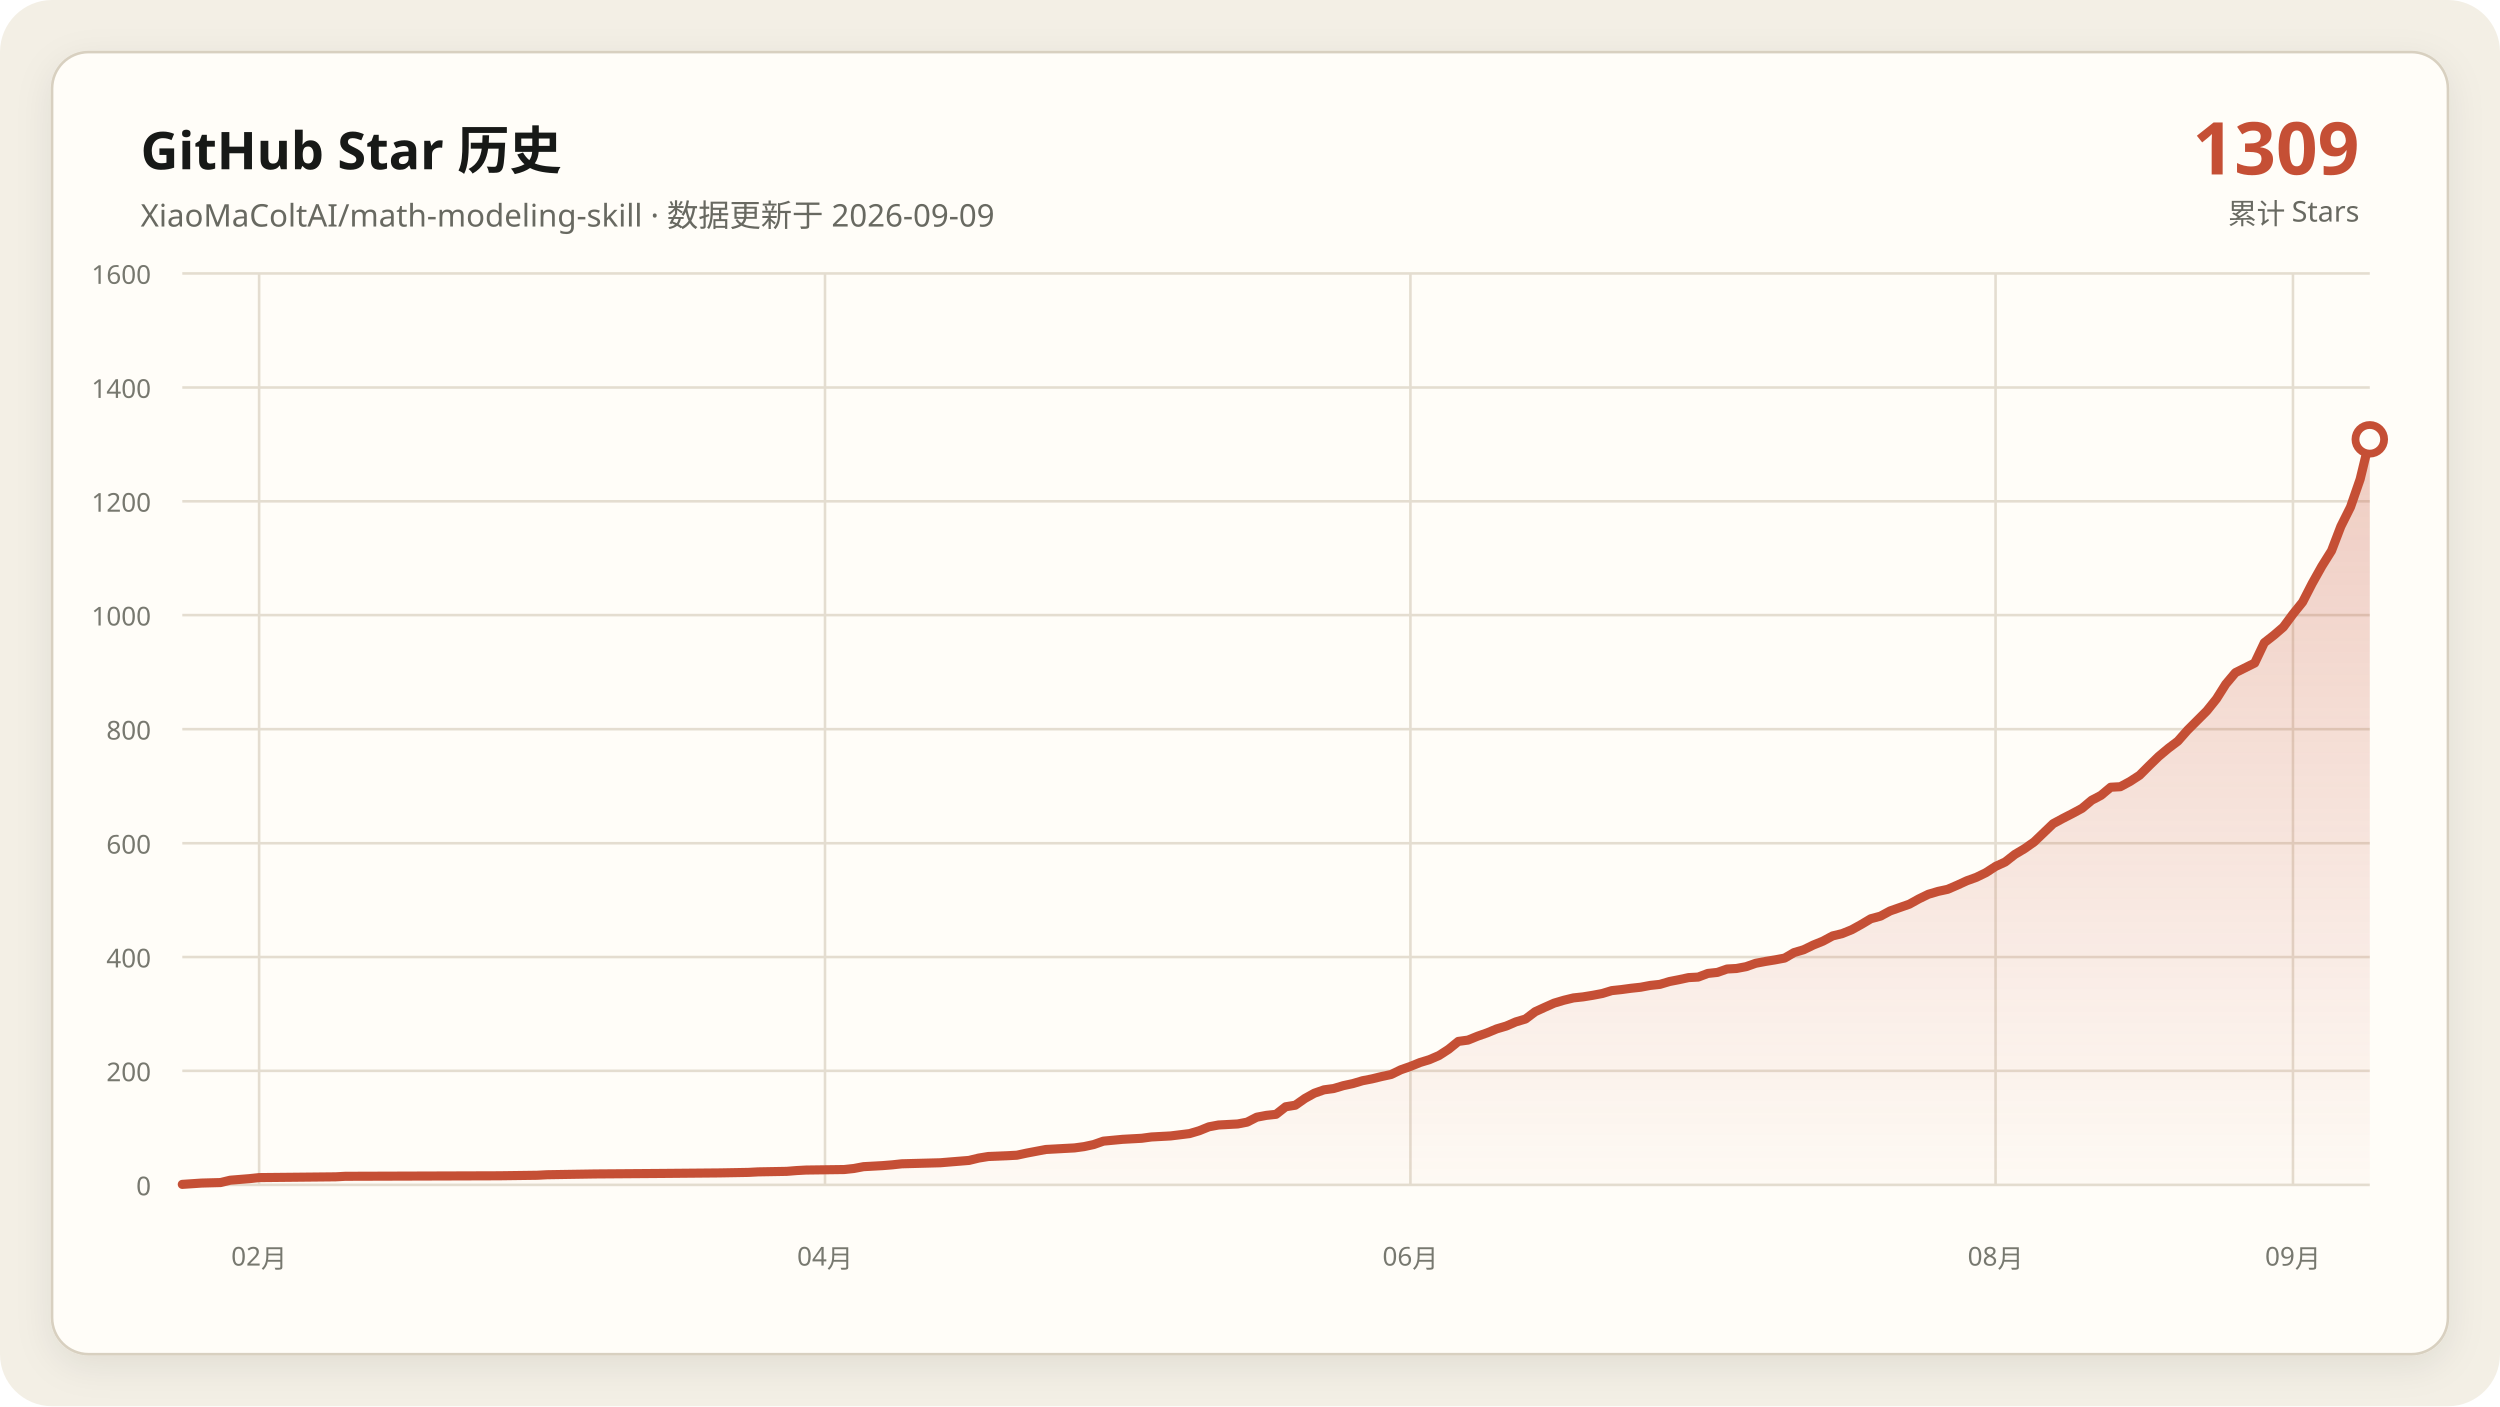
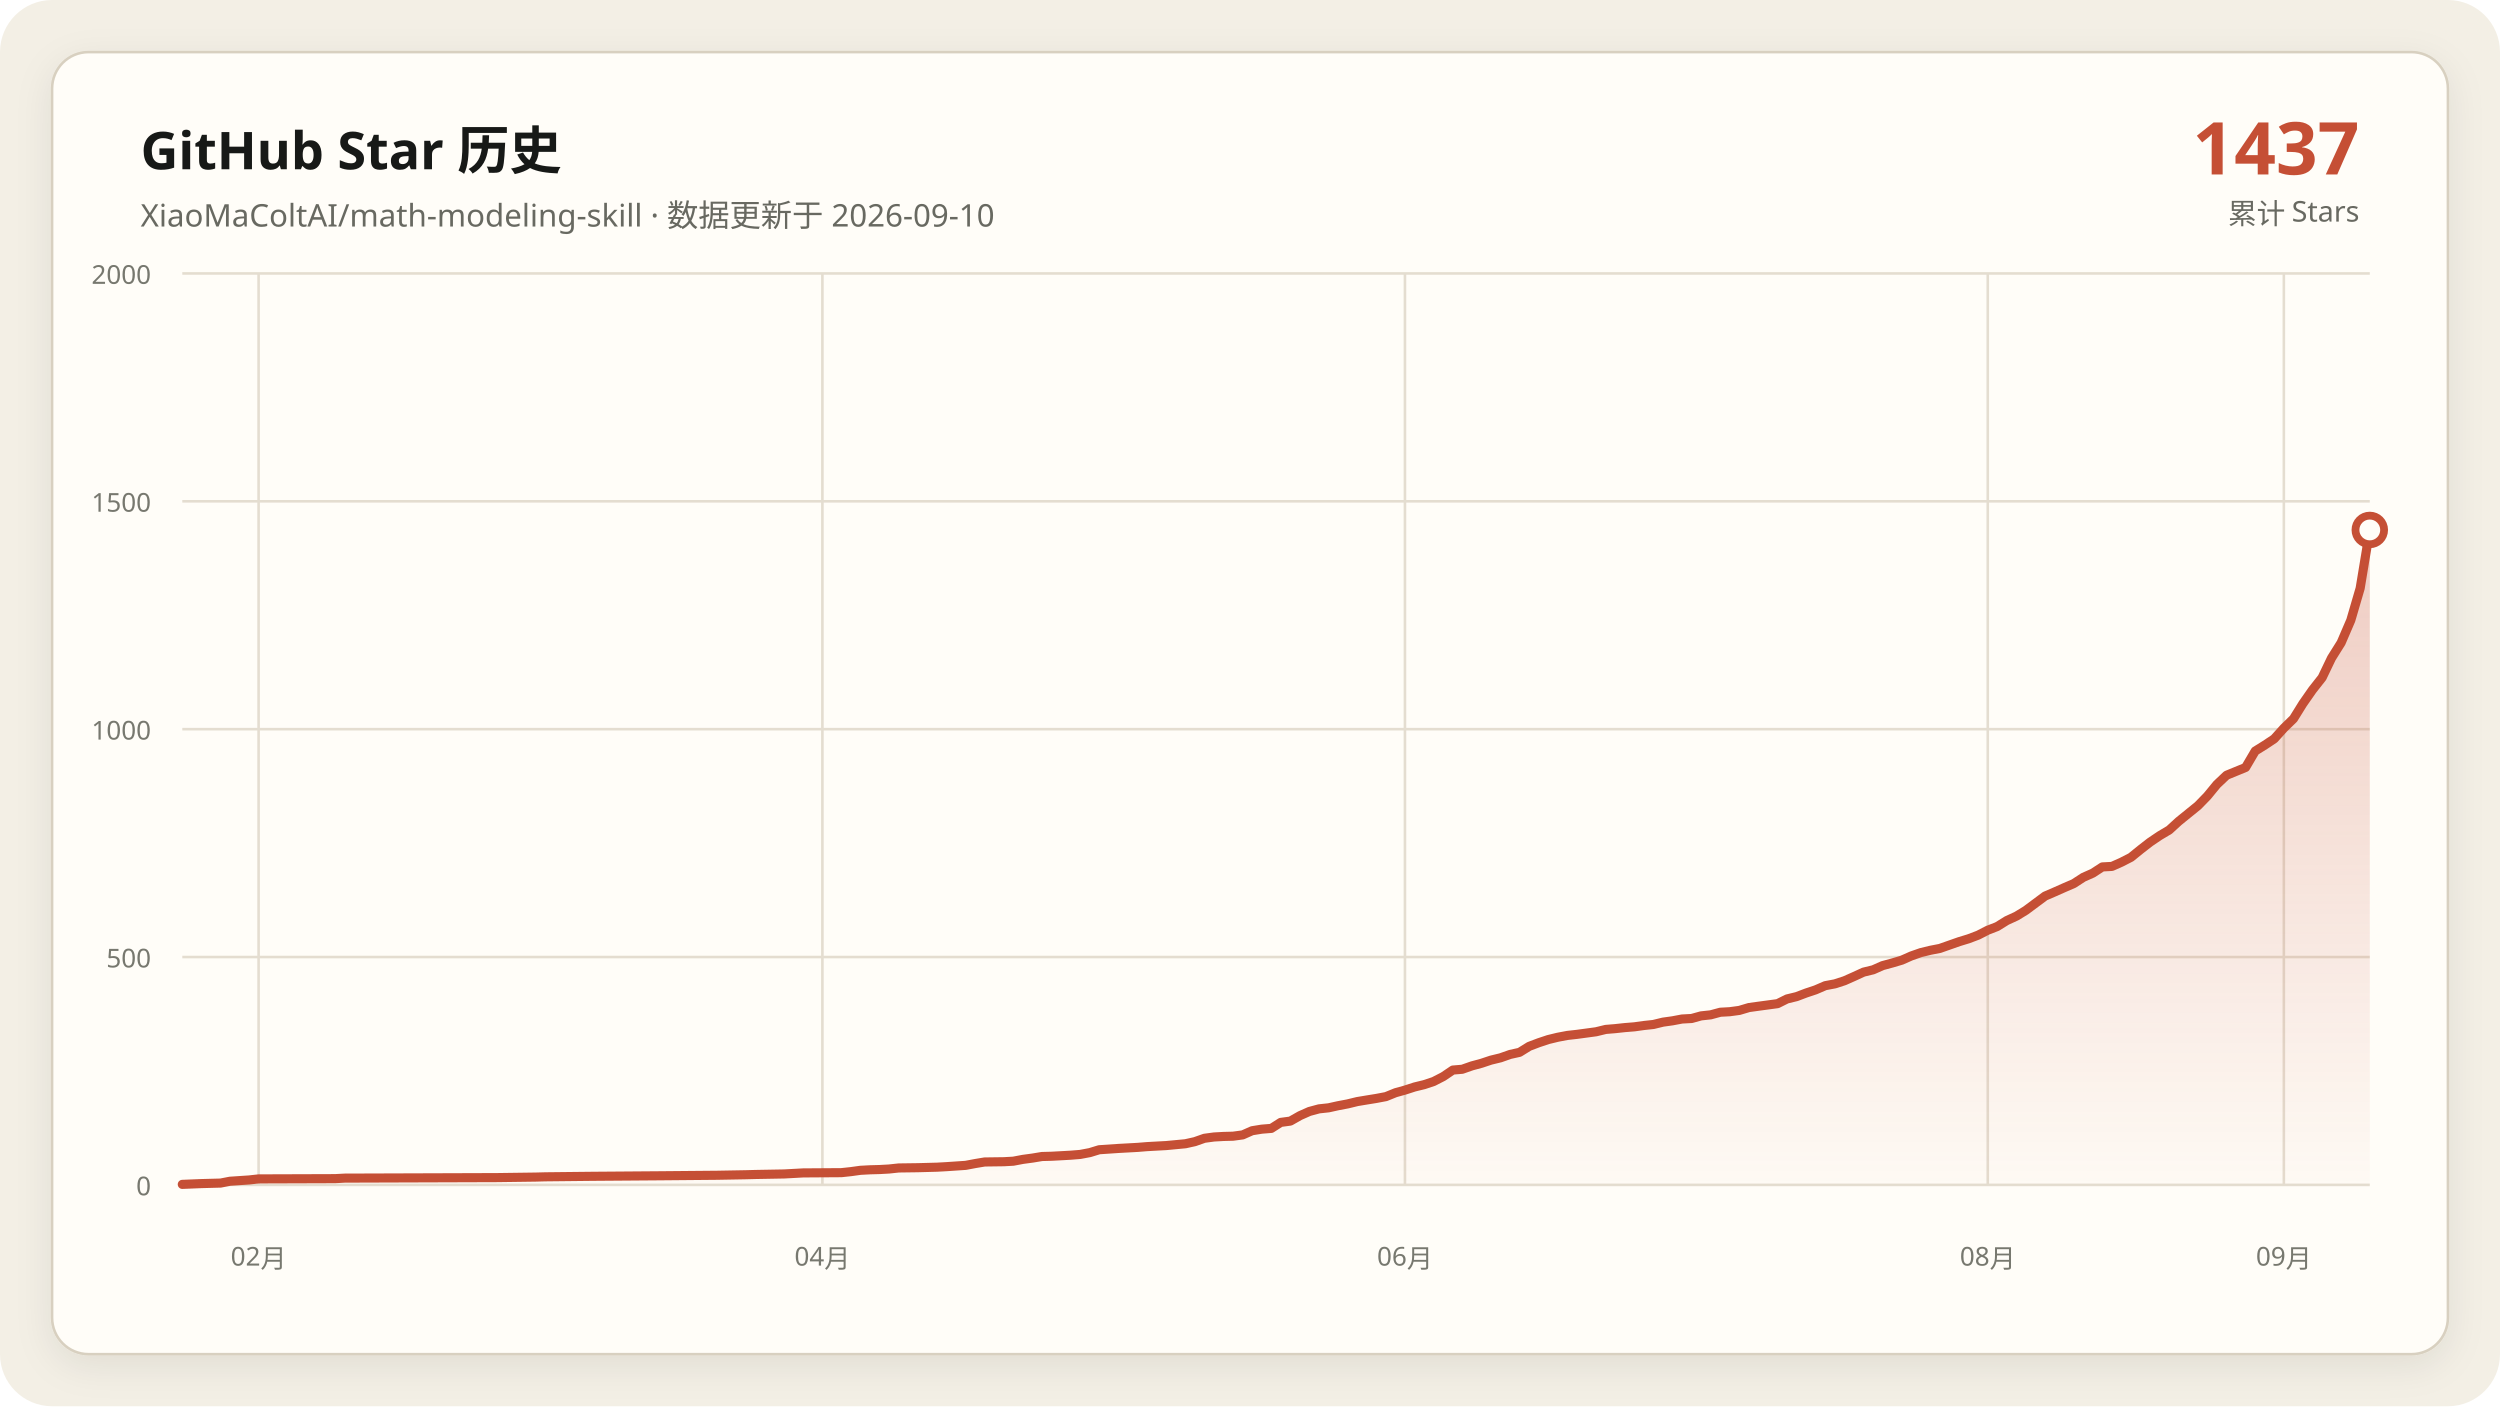
- <svg xmlns="http://www.w3.org/2000/svg" data-y-max="1600" viewBox="0 0 960 540" role="img" aria-labelledby="title desc">
+ <svg xmlns="http://www.w3.org/2000/svg" data-y-max="2000" viewBox="0 0 960 540" role="img" aria-labelledby="title desc">
  <defs>
    <linearGradient id="area" x1="0" y1="0" x2="0" y2="1">
      <stop offset="0" stop-color="#c54f35" stop-opacity=".28" />
      <stop offset="1" stop-color="#c54f35" stop-opacity=".02" />
    </linearGradient>
    <filter id="shadow" x="-10%" y="-10%" width="120%" height="120%">
      <feDropShadow dx="0" dy="4" stdDeviation="7" flood-color="#171917" flood-opacity=".08" />
    </filter>
  </defs>
  <rect width="960" height="540" rx="20" fill="#f3efe5" />
  <rect x="20" y="20" width="920" height="500" rx="14" fill="#fffdf8" stroke="#d8d0c0" filter="url(#shadow)" />
  <g font-family="Segoe UI, Microsoft YaHei, sans-serif">
    <text x="54" y="65" fill="#171917" font-size="20" font-weight="700">GitHub Star 历史</text>
-     <text x="54" y="87" fill="#686961" font-size="12">XiaoMaColtAI/math-modeling-skill · 数据更新于 2026-09-09</text>
-     <text x="906" y="67" fill="#c54f35" font-size="28" font-weight="750" text-anchor="end">1309</text>
+     <text x="54" y="87" fill="#686961" font-size="12">XiaoMaColtAI/math-modeling-skill · 数据更新于 2026-09-10</text>
+     <text x="906" y="67" fill="#c54f35" font-size="28" font-weight="750" text-anchor="end">1437</text>
    <text x="906" y="86" fill="#686961" font-size="11" text-anchor="end">累计 Stars</text>
    <g fill="#77786f" font-size="10">
      <path d="M70 455.0H910" fill="none" stroke="#e4ddd0" stroke-width="1" />
      <text data-y-tick="true" x="58" y="459.0" text-anchor="end">0</text>
-       <path d="M70 411.2H910" fill="none" stroke="#e4ddd0" stroke-width="1" />
-       <text data-y-tick="true" x="58" y="415.2" text-anchor="end">200</text>
      <path d="M70 367.5H910" fill="none" stroke="#e4ddd0" stroke-width="1" />
-       <text data-y-tick="true" x="58" y="371.5" text-anchor="end">400</text>
-       <path d="M70 323.8H910" fill="none" stroke="#e4ddd0" stroke-width="1" />
-       <text data-y-tick="true" x="58" y="327.8" text-anchor="end">600</text>
+       <text data-y-tick="true" x="58" y="371.5" text-anchor="end">500</text>
      <path d="M70 280.0H910" fill="none" stroke="#e4ddd0" stroke-width="1" />
-       <text data-y-tick="true" x="58" y="284.0" text-anchor="end">800</text>
-       <path d="M70 236.2H910" fill="none" stroke="#e4ddd0" stroke-width="1" />
-       <text data-y-tick="true" x="58" y="240.2" text-anchor="end">1000</text>
+       <text data-y-tick="true" x="58" y="284.0" text-anchor="end">1000</text>
      <path d="M70 192.5H910" fill="none" stroke="#e4ddd0" stroke-width="1" />
-       <text data-y-tick="true" x="58" y="196.5" text-anchor="end">1200</text>
-       <path d="M70 148.8H910" fill="none" stroke="#e4ddd0" stroke-width="1" />
-       <text data-y-tick="true" x="58" y="152.8" text-anchor="end">1400</text>
+       <text data-y-tick="true" x="58" y="196.5" text-anchor="end">1500</text>
      <path d="M70 105.0H910" fill="none" stroke="#e4ddd0" stroke-width="1" />
-       <text data-y-tick="true" x="58" y="109.0" text-anchor="end">1600</text>
-       <path d="M99.5 105V455" fill="none" stroke="#e4ddd0" stroke-width="1" />
-       <text x="99.5" y="486" text-anchor="middle">02月</text>
-       <path d="M316.8 105V455" fill="none" stroke="#e4ddd0" stroke-width="1" />
-       <text x="316.8" y="486" text-anchor="middle">04月</text>
-       <path d="M541.6 105V455" fill="none" stroke="#e4ddd0" stroke-width="1" />
-       <text x="541.6" y="486" text-anchor="middle">06月</text>
-       <path d="M766.3 105V455" fill="none" stroke="#e4ddd0" stroke-width="1" />
-       <text x="766.3" y="486" text-anchor="middle">08月</text>
-       <path d="M880.5 105V455" fill="none" stroke="#e4ddd0" stroke-width="1" />
-       <text x="880.5" y="486" text-anchor="middle">09月</text>
+       <text data-y-tick="true" x="58" y="109.0" text-anchor="end">2000</text>
+       <path d="M99.3 105V455" fill="none" stroke="#e4ddd0" stroke-width="1" />
+       <text x="99.3" y="486" text-anchor="middle">02月</text>
+       <path d="M315.8 105V455" fill="none" stroke="#e4ddd0" stroke-width="1" />
+       <text x="315.8" y="486" text-anchor="middle">04月</text>
+       <path d="M539.5 105V455" fill="none" stroke="#e4ddd0" stroke-width="1" />
+       <text x="539.5" y="486" text-anchor="middle">06月</text>
+       <path d="M763.3 105V455" fill="none" stroke="#e4ddd0" stroke-width="1" />
+       <text x="763.3" y="486" text-anchor="middle">08月</text>
+       <path d="M877.0 105V455" fill="none" stroke="#e4ddd0" stroke-width="1" />
+       <text x="877.0" y="486" text-anchor="middle">09月</text>
    </g>
-     <polygon fill="url(#area)" points="70.0,455 70.0,454.8 77.4,454.3 84.7,454.1 88.4,453.2 95.8,452.6 99.5,452.2 128.9,451.9 132.6,451.7 191.6,451.5 206.3,451.3 210.0,451.1 228.4,450.8 254.2,450.6 276.3,450.4 287.4,450.2 291.1,450.0 302.1,449.8 305.8,449.5 309.5,449.3 324.2,449.1 327.9,448.7 331.6,448.0 335.3,447.8 338.9,447.6 342.6,447.3 346.3,446.9 353.7,446.7 361.1,446.5 364.7,446.2 372.1,445.6 375.8,444.7 379.5,444.1 386.8,443.8 390.5,443.6 394.2,442.8 397.9,442.1 401.6,441.4 405.3,441.2 408.9,441.0 412.6,440.8 416.3,440.3 420.0,439.5 423.7,438.2 431.1,437.5 438.4,437.1 442.1,436.6 445.8,436.4 449.5,436.2 456.8,435.3 460.5,434.2 464.2,432.7 467.9,432.0 471.6,431.8 475.3,431.6 478.9,430.9 482.6,429.0 486.3,428.3 490.0,427.9 493.7,425.0 497.4,424.4 501.1,421.8 504.7,419.8 508.4,418.5 512.1,418.0 515.8,416.9 519.5,416.1 523.2,415.0 526.8,414.3 530.5,413.4 534.2,412.6 537.9,410.8 541.6,409.5 545.3,408.0 548.9,406.9 552.6,405.3 556.3,402.9 560.0,399.9 563.7,399.4 567.4,397.9 571.1,396.6 574.7,395.1 578.4,394.0 582.1,392.4 585.8,391.3 589.5,388.5 593.2,386.8 596.8,385.2 600.5,384.1 604.2,383.2 607.9,382.8 611.6,382.2 615.3,381.5 618.9,380.4 622.6,380.0 626.3,379.5 630.0,379.1 633.7,378.4 637.4,378.0 641.1,376.9 644.7,376.2 648.4,375.4 652.1,375.2 655.8,373.8 659.5,373.4 663.2,372.1 666.8,371.9 670.5,371.2 674.2,369.9 677.9,369.2 681.6,368.6 685.3,367.9 688.9,365.8 692.6,364.7 696.3,362.9 700.0,361.4 703.7,359.4 707.4,358.5 711.1,357.0 714.7,355.0 718.4,352.8 722.1,351.8 725.8,349.8 729.5,348.5 733.2,347.2 736.8,345.2 740.5,343.4 744.2,342.3 747.9,341.5 751.6,339.9 755.3,338.2 758.9,336.9 762.6,335.1 766.3,332.7 770.0,331.0 773.7,328.1 777.4,325.9 781.1,323.3 788.4,316.3 792.1,314.3 795.8,312.4 799.5,310.4 803.2,307.3 806.8,305.4 810.5,302.3 814.2,302.1 817.9,300.1 821.6,297.7 825.3,294.0 828.9,290.5 832.6,287.4 836.3,284.6 840.0,280.4 843.7,276.7 847.4,273.0 851.1,268.4 854.7,262.7 858.4,258.3 865.8,254.6 869.5,246.8 873.2,243.9 876.8,240.8 880.5,235.8 884.2,231.2 887.9,224.0 891.6,217.4 895.3,211.5 898.9,202.1 902.6,194.7 906.3,184.0 910.0,168.7 910.0,455" />
-     <polyline fill="none" stroke="#c54f35" stroke-width="3.5" stroke-linecap="round" stroke-linejoin="round" points="70.0,454.8 77.4,454.3 84.7,454.1 88.4,453.2 95.8,452.6 99.5,452.2 128.9,451.9 132.6,451.7 191.6,451.5 206.3,451.3 210.0,451.1 228.4,450.8 254.2,450.6 276.3,450.4 287.4,450.2 291.1,450.0 302.1,449.8 305.8,449.5 309.5,449.3 324.2,449.1 327.9,448.7 331.6,448.0 335.3,447.8 338.9,447.6 342.6,447.3 346.3,446.9 353.7,446.7 361.1,446.5 364.7,446.2 372.1,445.6 375.8,444.7 379.5,444.1 386.8,443.8 390.5,443.6 394.2,442.8 397.9,442.1 401.6,441.4 405.3,441.2 408.9,441.0 412.6,440.8 416.3,440.3 420.0,439.5 423.7,438.2 431.1,437.5 438.4,437.1 442.1,436.6 445.8,436.4 449.5,436.2 456.8,435.3 460.5,434.2 464.2,432.7 467.9,432.0 471.6,431.8 475.3,431.6 478.9,430.9 482.6,429.0 486.3,428.3 490.0,427.9 493.7,425.0 497.4,424.4 501.1,421.8 504.7,419.8 508.4,418.5 512.1,418.0 515.8,416.9 519.5,416.1 523.2,415.0 526.8,414.3 530.5,413.4 534.2,412.6 537.9,410.8 541.6,409.5 545.3,408.0 548.9,406.9 552.6,405.3 556.3,402.9 560.0,399.9 563.7,399.4 567.4,397.9 571.1,396.6 574.7,395.1 578.4,394.0 582.1,392.4 585.8,391.3 589.5,388.5 593.2,386.8 596.8,385.2 600.5,384.1 604.2,383.2 607.9,382.8 611.6,382.2 615.3,381.5 618.9,380.4 622.6,380.0 626.3,379.5 630.0,379.1 633.7,378.4 637.4,378.0 641.1,376.9 644.7,376.2 648.4,375.4 652.1,375.2 655.8,373.8 659.5,373.4 663.2,372.1 666.8,371.9 670.5,371.2 674.2,369.9 677.9,369.2 681.6,368.6 685.3,367.9 688.9,365.8 692.6,364.7 696.3,362.9 700.0,361.4 703.7,359.4 707.4,358.5 711.1,357.0 714.7,355.0 718.4,352.8 722.1,351.8 725.8,349.8 729.5,348.5 733.2,347.2 736.8,345.2 740.5,343.4 744.2,342.3 747.9,341.5 751.6,339.9 755.3,338.2 758.9,336.9 762.6,335.1 766.3,332.7 770.0,331.0 773.7,328.1 777.4,325.9 781.1,323.3 788.4,316.3 792.1,314.3 795.8,312.4 799.5,310.4 803.2,307.3 806.8,305.4 810.5,302.3 814.2,302.1 817.9,300.1 821.6,297.7 825.3,294.0 828.9,290.5 832.6,287.4 836.3,284.6 840.0,280.4 843.7,276.7 847.4,273.0 851.1,268.4 854.7,262.7 858.4,258.3 865.8,254.6 869.5,246.8 873.2,243.9 876.8,240.8 880.5,235.8 884.2,231.2 887.9,224.0 891.6,217.4 895.3,211.5 898.9,202.1 902.6,194.7 906.3,184.0 910.0,168.7" />
-     <circle cx="910.0" cy="168.7" r="5.5" fill="#fffdf8" stroke="#c54f35" stroke-width="3" />
+     <polygon fill="url(#area)" points="70.0,455 70.0,454.8 77.3,454.5 84.7,454.3 88.3,453.6 95.7,453.1 99.3,452.7 128.7,452.6 132.4,452.4 191.0,452.2 205.7,452.0 209.4,451.9 227.7,451.7 253.4,451.5 275.4,451.3 286.4,451.1 290.1,451.0 301.1,450.8 304.8,450.6 308.4,450.4 323.1,450.3 326.8,449.9 330.4,449.4 334.1,449.2 337.8,449.1 341.4,448.9 345.1,448.5 352.4,448.4 359.8,448.2 363.4,448.0 370.8,447.5 374.5,446.8 378.1,446.2 385.5,446.1 389.1,445.9 392.8,445.2 396.5,444.7 400.1,444.1 403.8,444.0 407.5,443.8 411.1,443.6 414.8,443.3 418.5,442.6 422.1,441.5 429.5,441.0 436.8,440.6 440.5,440.3 444.1,440.1 447.8,439.9 455.2,439.2 458.8,438.4 462.5,437.1 466.2,436.6 469.8,436.4 473.5,436.3 477.2,435.8 480.8,434.2 484.5,433.6 488.2,433.3 491.8,431.0 495.5,430.5 499.2,428.4 502.8,426.8 506.5,425.8 510.2,425.4 513.8,424.6 517.5,423.9 521.2,423.0 524.8,422.4 528.5,421.8 532.2,421.1 535.9,419.6 539.5,418.6 543.2,417.4 546.9,416.5 550.5,415.3 554.2,413.4 557.9,410.9 561.5,410.6 565.2,409.3 568.9,408.3 572.5,407.1 576.2,406.2 579.9,404.9 583.5,404.1 587.2,401.8 590.9,400.4 594.5,399.2 598.2,398.3 601.9,397.6 605.5,397.2 609.2,396.7 612.9,396.2 616.6,395.3 620.2,395.0 623.9,394.6 627.6,394.3 631.2,393.8 634.9,393.4 638.6,392.5 642.2,392.0 645.9,391.3 649.6,391.1 653.2,390.1 656.9,389.7 660.6,388.7 664.2,388.5 667.9,388.0 671.6,386.9 675.2,386.4 678.9,385.9 682.6,385.4 686.2,383.6 689.9,382.7 693.6,381.3 697.2,380.1 700.9,378.5 704.6,377.8 708.3,376.6 711.9,375.0 715.6,373.3 719.3,372.4 722.9,370.8 726.6,369.8 730.3,368.7 733.9,367.1 737.6,365.8 741.3,364.9 744.9,364.2 748.6,362.9 752.3,361.6 755.9,360.5 759.6,359.1 763.3,357.2 766.9,355.8 770.6,353.5 774.3,351.8 777.9,349.6 785.3,344.1 789.0,342.5 792.6,340.9 796.3,339.3 800.0,336.9 803.6,335.3 807.3,332.9 811.0,332.7 814.6,331.1 818.3,329.2 822.0,326.2 825.6,323.4 829.3,320.9 833.0,318.7 836.6,315.4 840.3,312.4 844.0,309.4 847.6,305.7 851.3,301.2 855.0,297.7 862.3,294.7 866.0,288.4 869.7,286.1 873.3,283.7 877.0,279.6 880.7,276.0 884.3,270.2 888.0,264.9 891.7,260.2 895.3,252.7 899.0,246.8 902.7,238.2 906.3,225.9 910.0,203.5 910.0,455" />
+     <polyline fill="none" stroke="#c54f35" stroke-width="3.5" stroke-linecap="round" stroke-linejoin="round" points="70.0,454.8 77.3,454.5 84.7,454.3 88.3,453.6 95.7,453.1 99.3,452.7 128.7,452.6 132.4,452.4 191.0,452.2 205.7,452.0 209.4,451.9 227.7,451.7 253.4,451.5 275.4,451.3 286.4,451.1 290.1,451.0 301.1,450.8 304.8,450.6 308.4,450.4 323.1,450.3 326.8,449.9 330.4,449.4 334.1,449.2 337.8,449.1 341.4,448.9 345.1,448.5 352.4,448.4 359.8,448.2 363.4,448.0 370.8,447.5 374.5,446.8 378.1,446.2 385.5,446.1 389.1,445.9 392.8,445.2 396.5,444.7 400.1,444.1 403.8,444.0 407.5,443.8 411.1,443.6 414.8,443.3 418.5,442.6 422.1,441.5 429.5,441.0 436.8,440.6 440.5,440.3 444.1,440.1 447.8,439.9 455.2,439.2 458.8,438.4 462.5,437.1 466.2,436.6 469.8,436.4 473.5,436.3 477.2,435.8 480.8,434.2 484.5,433.6 488.2,433.3 491.8,431.0 495.5,430.5 499.2,428.4 502.8,426.8 506.5,425.8 510.2,425.4 513.8,424.6 517.5,423.9 521.2,423.0 524.8,422.4 528.5,421.8 532.2,421.1 535.9,419.6 539.5,418.6 543.2,417.4 546.9,416.5 550.5,415.3 554.2,413.4 557.9,410.9 561.5,410.6 565.2,409.3 568.9,408.3 572.5,407.1 576.2,406.2 579.9,404.9 583.5,404.1 587.2,401.8 590.9,400.4 594.5,399.2 598.2,398.3 601.9,397.6 605.5,397.2 609.2,396.7 612.9,396.2 616.6,395.3 620.2,395.0 623.9,394.6 627.6,394.3 631.2,393.8 634.9,393.4 638.6,392.5 642.2,392.0 645.9,391.3 649.6,391.1 653.2,390.1 656.9,389.7 660.6,388.7 664.2,388.5 667.9,388.0 671.6,386.9 675.2,386.4 678.9,385.9 682.6,385.4 686.2,383.6 689.9,382.7 693.6,381.3 697.2,380.1 700.9,378.5 704.6,377.8 708.3,376.6 711.9,375.0 715.6,373.3 719.3,372.4 722.9,370.8 726.6,369.8 730.3,368.7 733.9,367.1 737.6,365.8 741.3,364.9 744.9,364.2 748.6,362.9 752.3,361.6 755.9,360.5 759.6,359.1 763.3,357.2 766.9,355.8 770.6,353.5 774.3,351.8 777.9,349.6 785.3,344.1 789.0,342.5 792.6,340.9 796.3,339.3 800.0,336.9 803.6,335.3 807.3,332.9 811.0,332.7 814.6,331.1 818.3,329.2 822.0,326.2 825.6,323.4 829.3,320.9 833.0,318.7 836.6,315.4 840.3,312.4 844.0,309.4 847.6,305.7 851.3,301.2 855.0,297.7 862.3,294.7 866.0,288.4 869.7,286.1 873.3,283.7 877.0,279.6 880.7,276.0 884.3,270.2 888.0,264.9 891.7,260.2 895.3,252.7 899.0,246.8 902.7,238.2 906.3,225.9 910.0,203.5" />
+     <circle cx="910.0" cy="203.5" r="5.5" fill="#fffdf8" stroke="#c54f35" stroke-width="3" />
  </g>
</svg>
